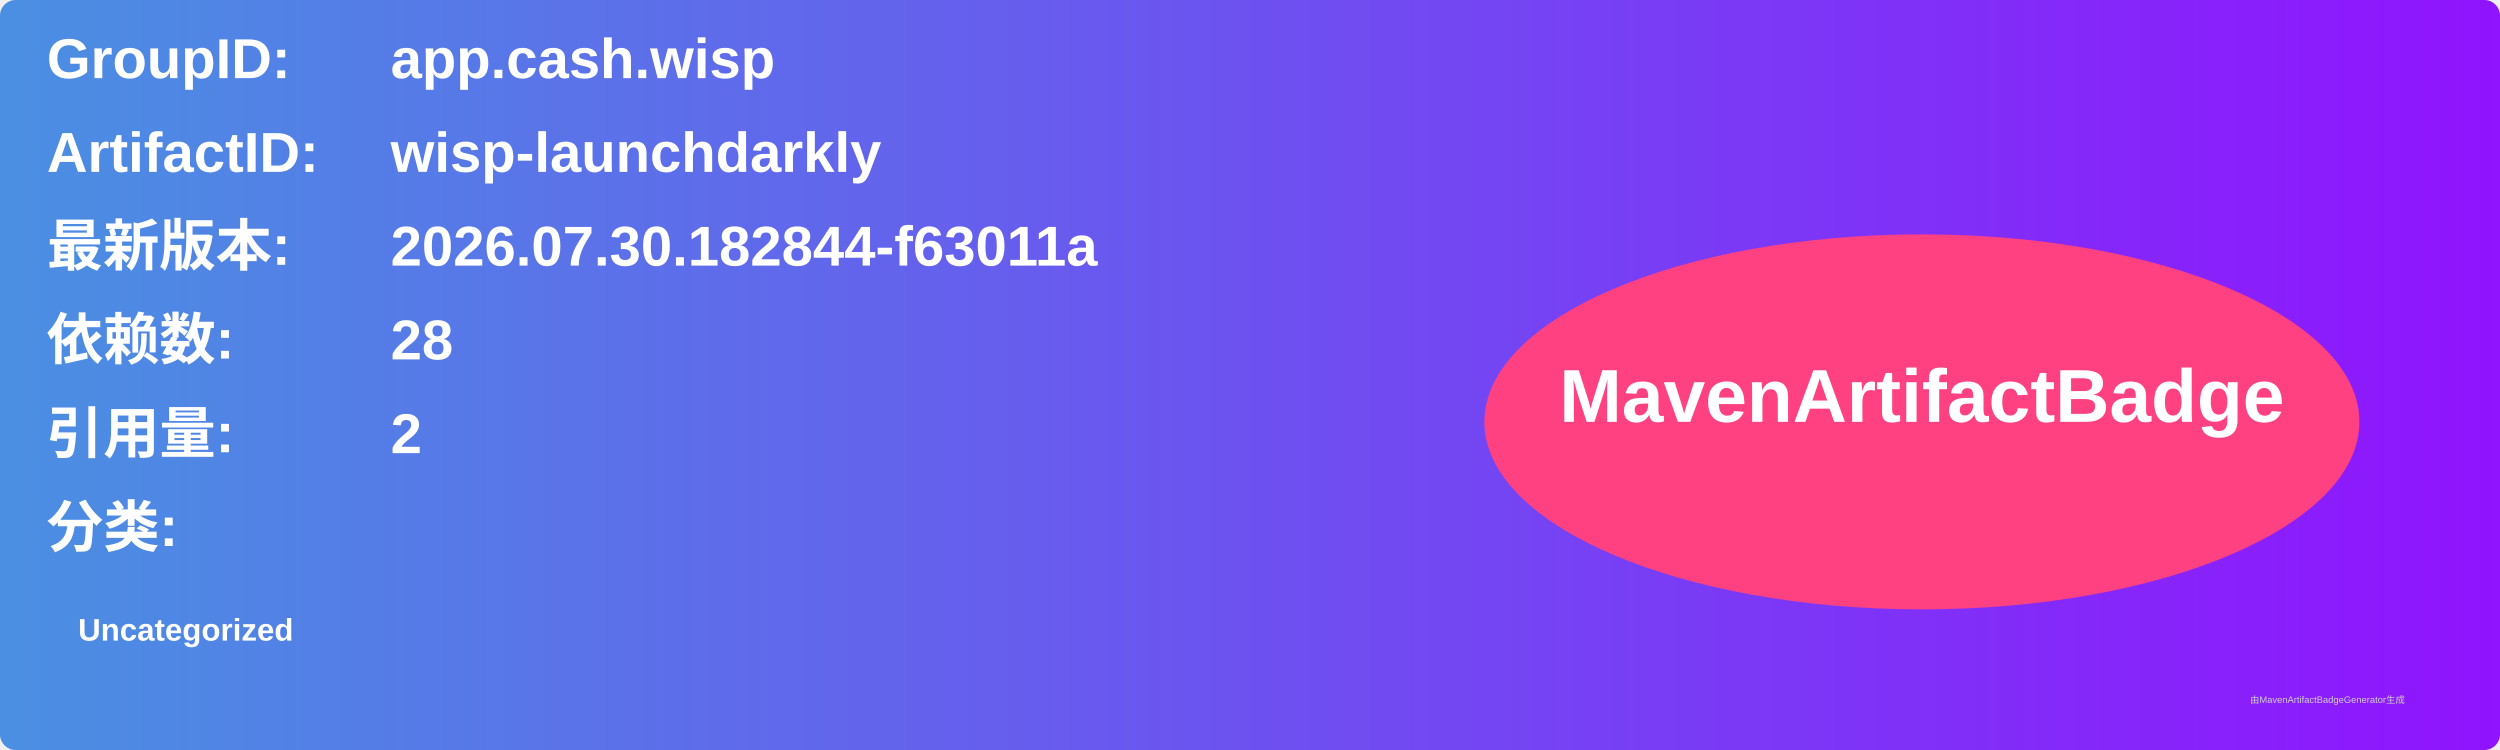
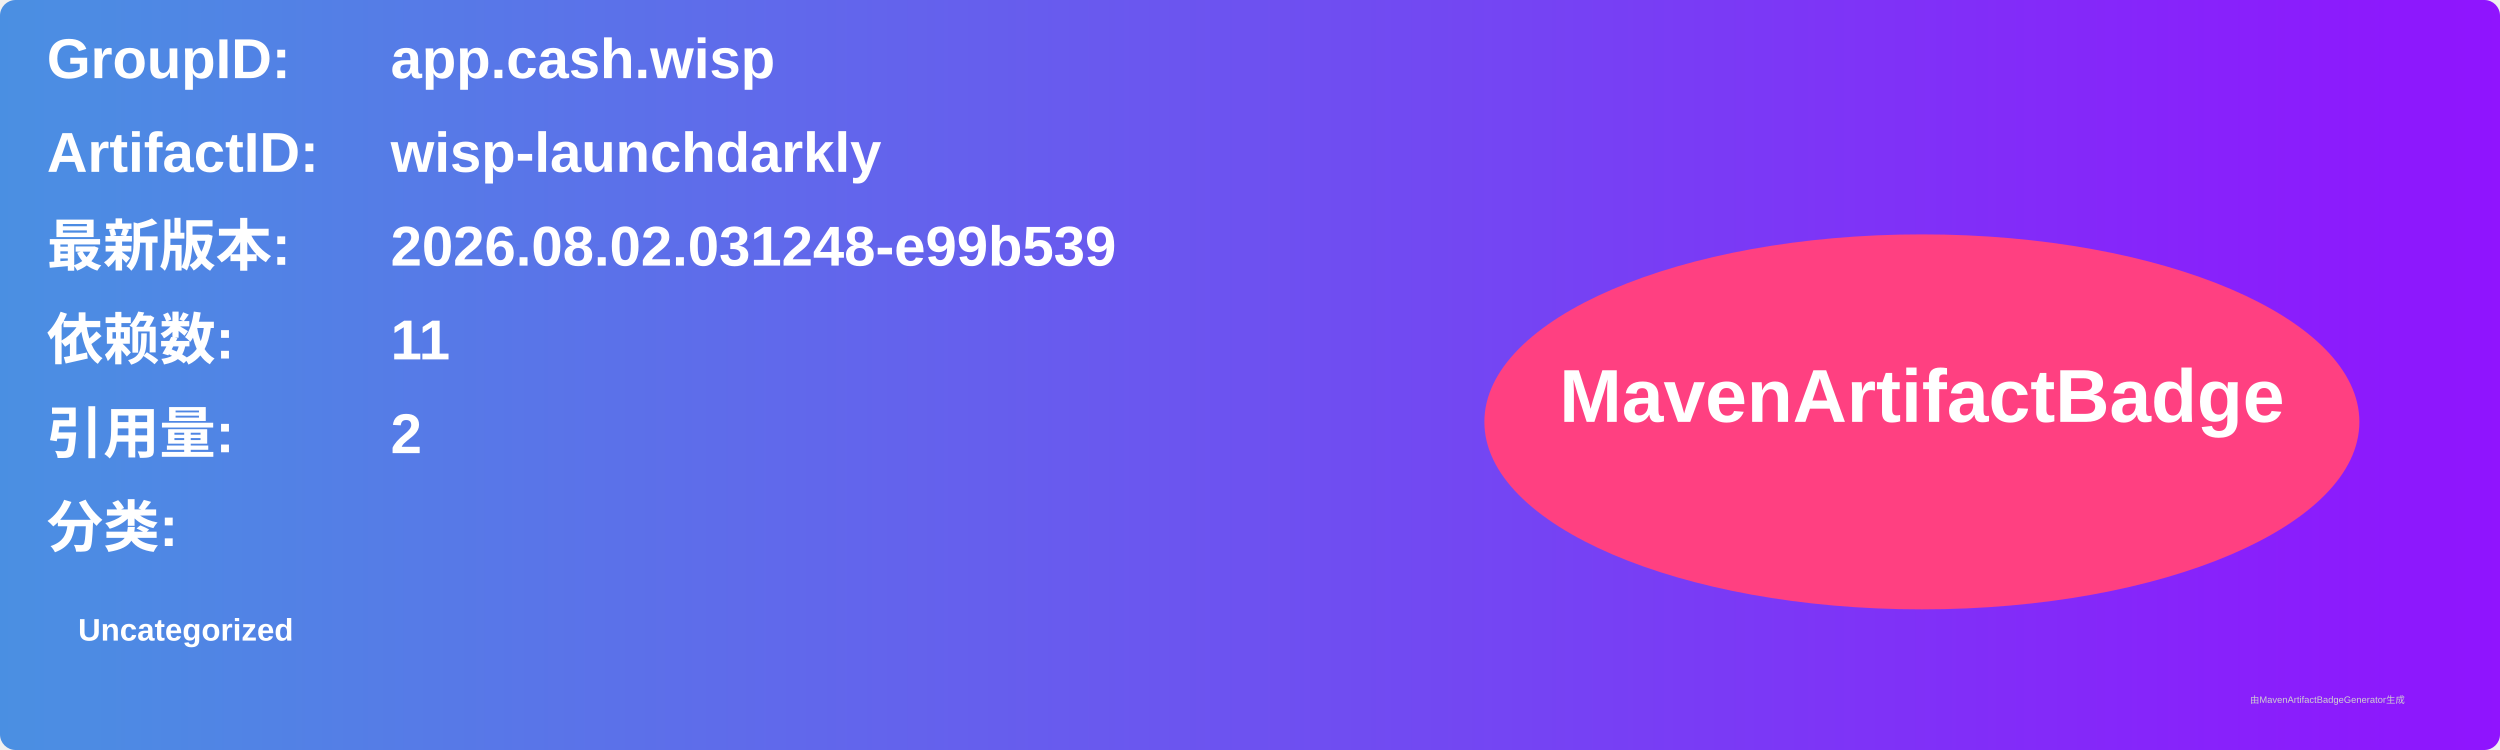
<svg xmlns="http://www.w3.org/2000/svg" width="800" height="240" viewBox="0 0 800 240">
  <linearGradient id="grad" x1="0%" y1="0%" x2="100%" y2="0%">
    <stop offset="0%" stop-color="#4a90e2" />
    <stop offset="100%" stop-color="#9013fe" />
  </linearGradient>
  <rect width="100%" height="100%" rx="5" ry="5" fill="url(#grad)" />
  <g transform="translate(15, 15)">
    <text x="0" y="10" font-family="Arial" font-size="18" fill="white" font-weight="bold" width="260">GroupID:</text>
    <text x="110" y="10" font-family="Arial" font-size="18" fill="white" font-weight="bold" width="460">app.cash.wisp</text>
    <text x="0" y="40" font-family="Arial" font-size="18" fill="white" font-weight="bold" width="260">ArtifactID:</text>
    <text x="110" y="40" font-family="Arial" font-size="18" fill="white" font-weight="bold" width="460">wisp-launchdarkly</text>
    <text x="0" y="70" font-family="Arial" font-size="18" fill="white" font-weight="bold">最新版本:</text>
    <text x="110" y="70" font-family="Arial" font-size="18" fill="white" font-weight="bold">
-       <tspan font-weight="bold">2026.07.30.182844-f63011a</tspan>
+       <tspan font-weight="bold">2026.08.02.031248-e99b539</tspan>
    </text>
    <text x="0" y="100" font-family="Arial" font-size="18" fill="white" font-weight="bold">依赖数: </text>
    <text x="110" y="100" font-family="Arial" font-size="18" fill="white">
-       <tspan font-weight="bold">28</tspan>
+       <tspan font-weight="bold">11</tspan>
    </text>
    <text x="0" y="130" font-family="Arial" font-size="18" fill="white" font-weight="bold">引用量: </text>
    <text x="110" y="130" font-family="Arial" font-size="18" fill="white">
      <tspan font-weight="bold">2</tspan>
    </text>
    <text x="0" y="160" font-family="Arial" font-size="18" fill="white" font-weight="bold">分类:</text>
    <text x="10" y="190" font-family="Arial" font-size="10" fill="white">
      <tspan font-weight="bold">Uncategorized</tspan>
    </text>
    <ellipse cx="600" cy="120" rx="140" ry="60" fill="#ff4081" />
    <text x="600" y="120" text-anchor="middle" font-family="Arial" font-size="24" fill="white" font-weight="bold">MavenArtifactBadge</text>
  </g>
  <text x="720" y="225" font-family="Arial" font-size="3" fill="#d0d0d0">由MavenArtifactBadgeGenerator生成</text>
</svg>
